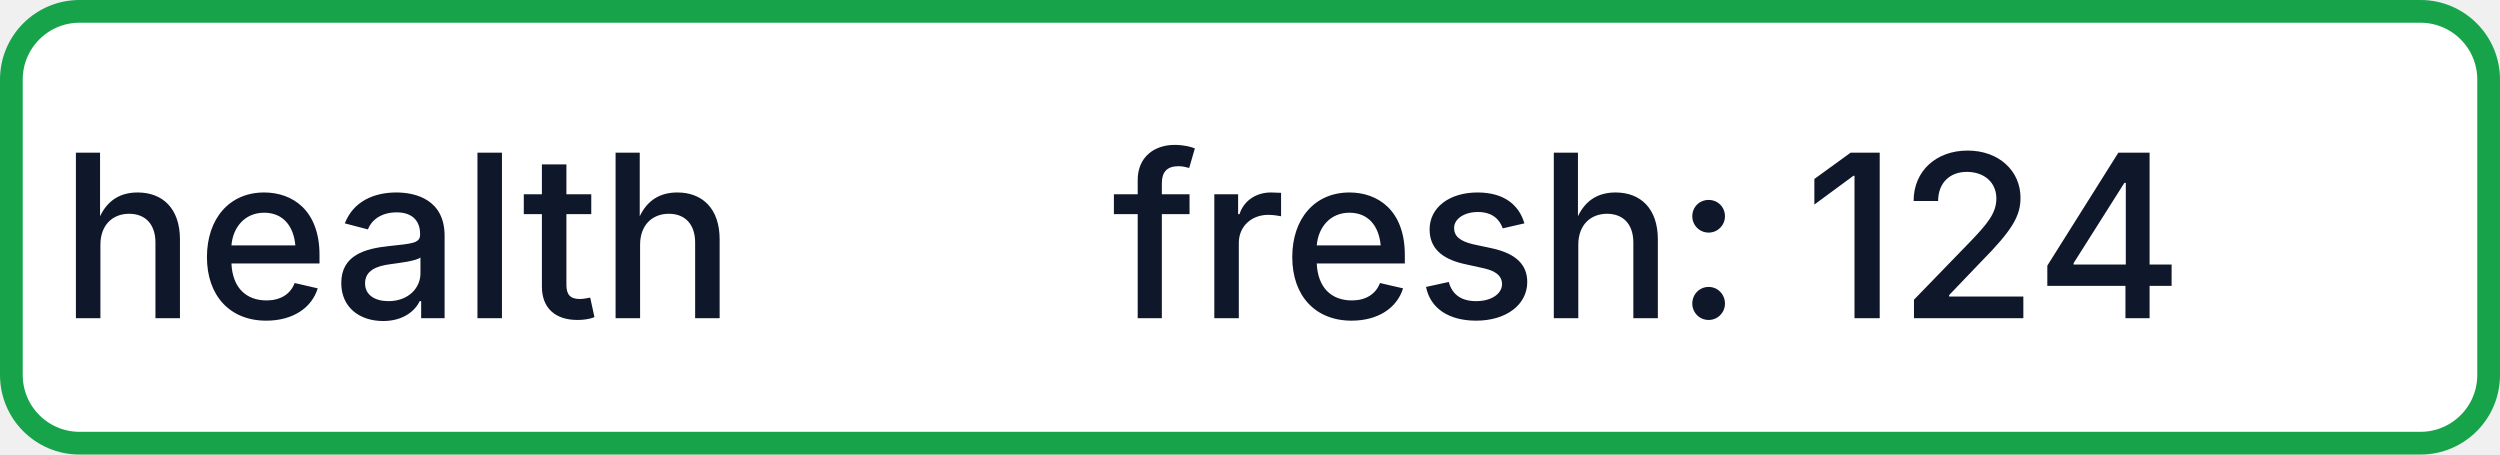
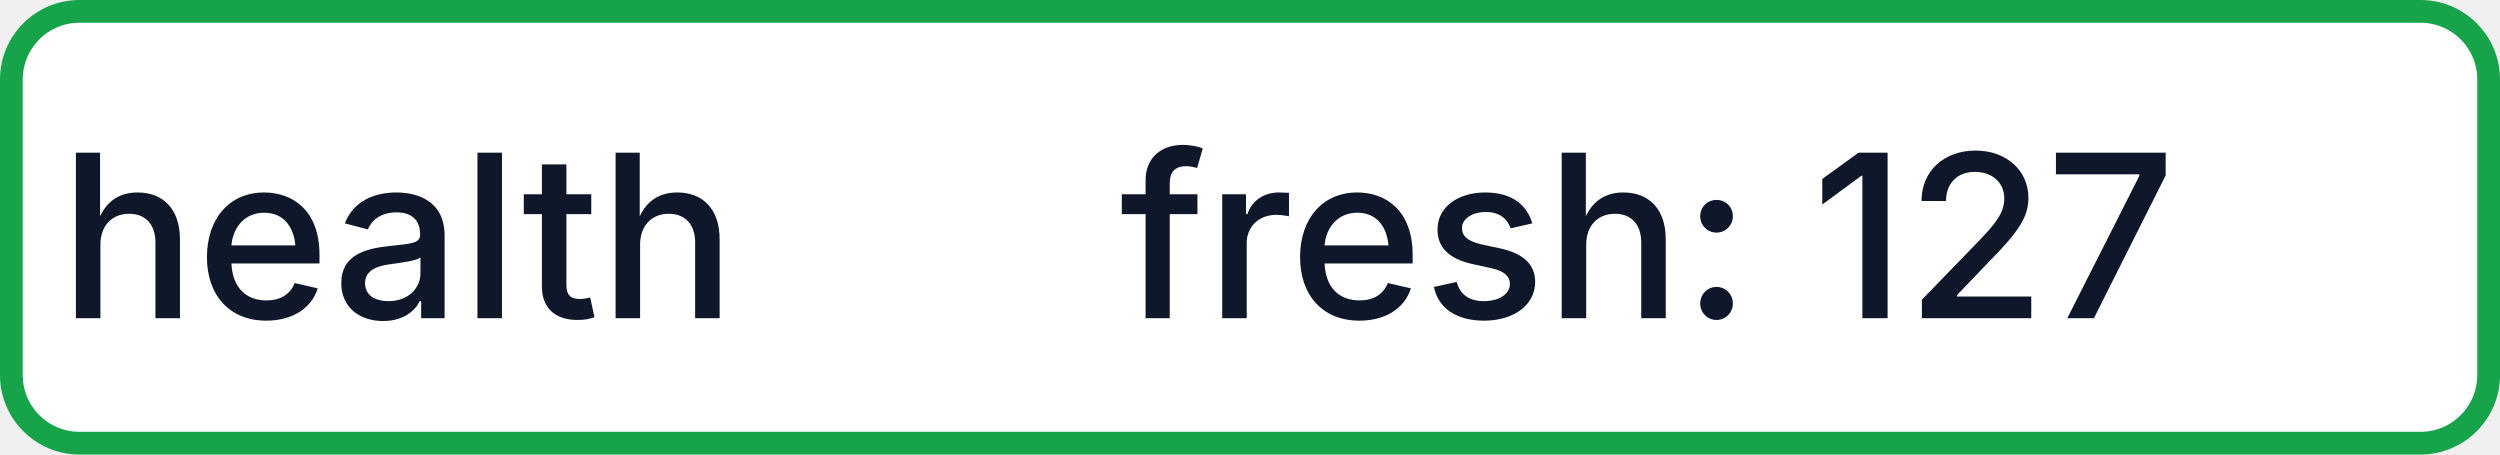
- <svg xmlns="http://www.w3.org/2000/svg" width="110" height="20" role="img" aria-label="health: fresh: 124">
+ <svg xmlns="http://www.w3.org/2000/svg" width="110" height="20" role="img" aria-label="health: fresh: 127">
  <rect x="0.5" y="0.5" width="109" height="19" rx="3" fill="#FFFFFF" stroke="#16A34A" stroke-width="1" />
  <g fill="#0F172A" text-anchor="middle" font-family="-apple-system,BlinkMacSystemFont,Segoe UI,sans-serif" font-size="10" font-weight="500">
    <text x="17.5" y="14">health</text>
-     <text x="72.5" y="14" textLength="68" lengthAdjust="spacingAndGlyphs">fresh: 124</text>
+     <text x="72.5" y="14" textLength="68" lengthAdjust="spacingAndGlyphs">fresh: 127</text>
  </g>
</svg>
